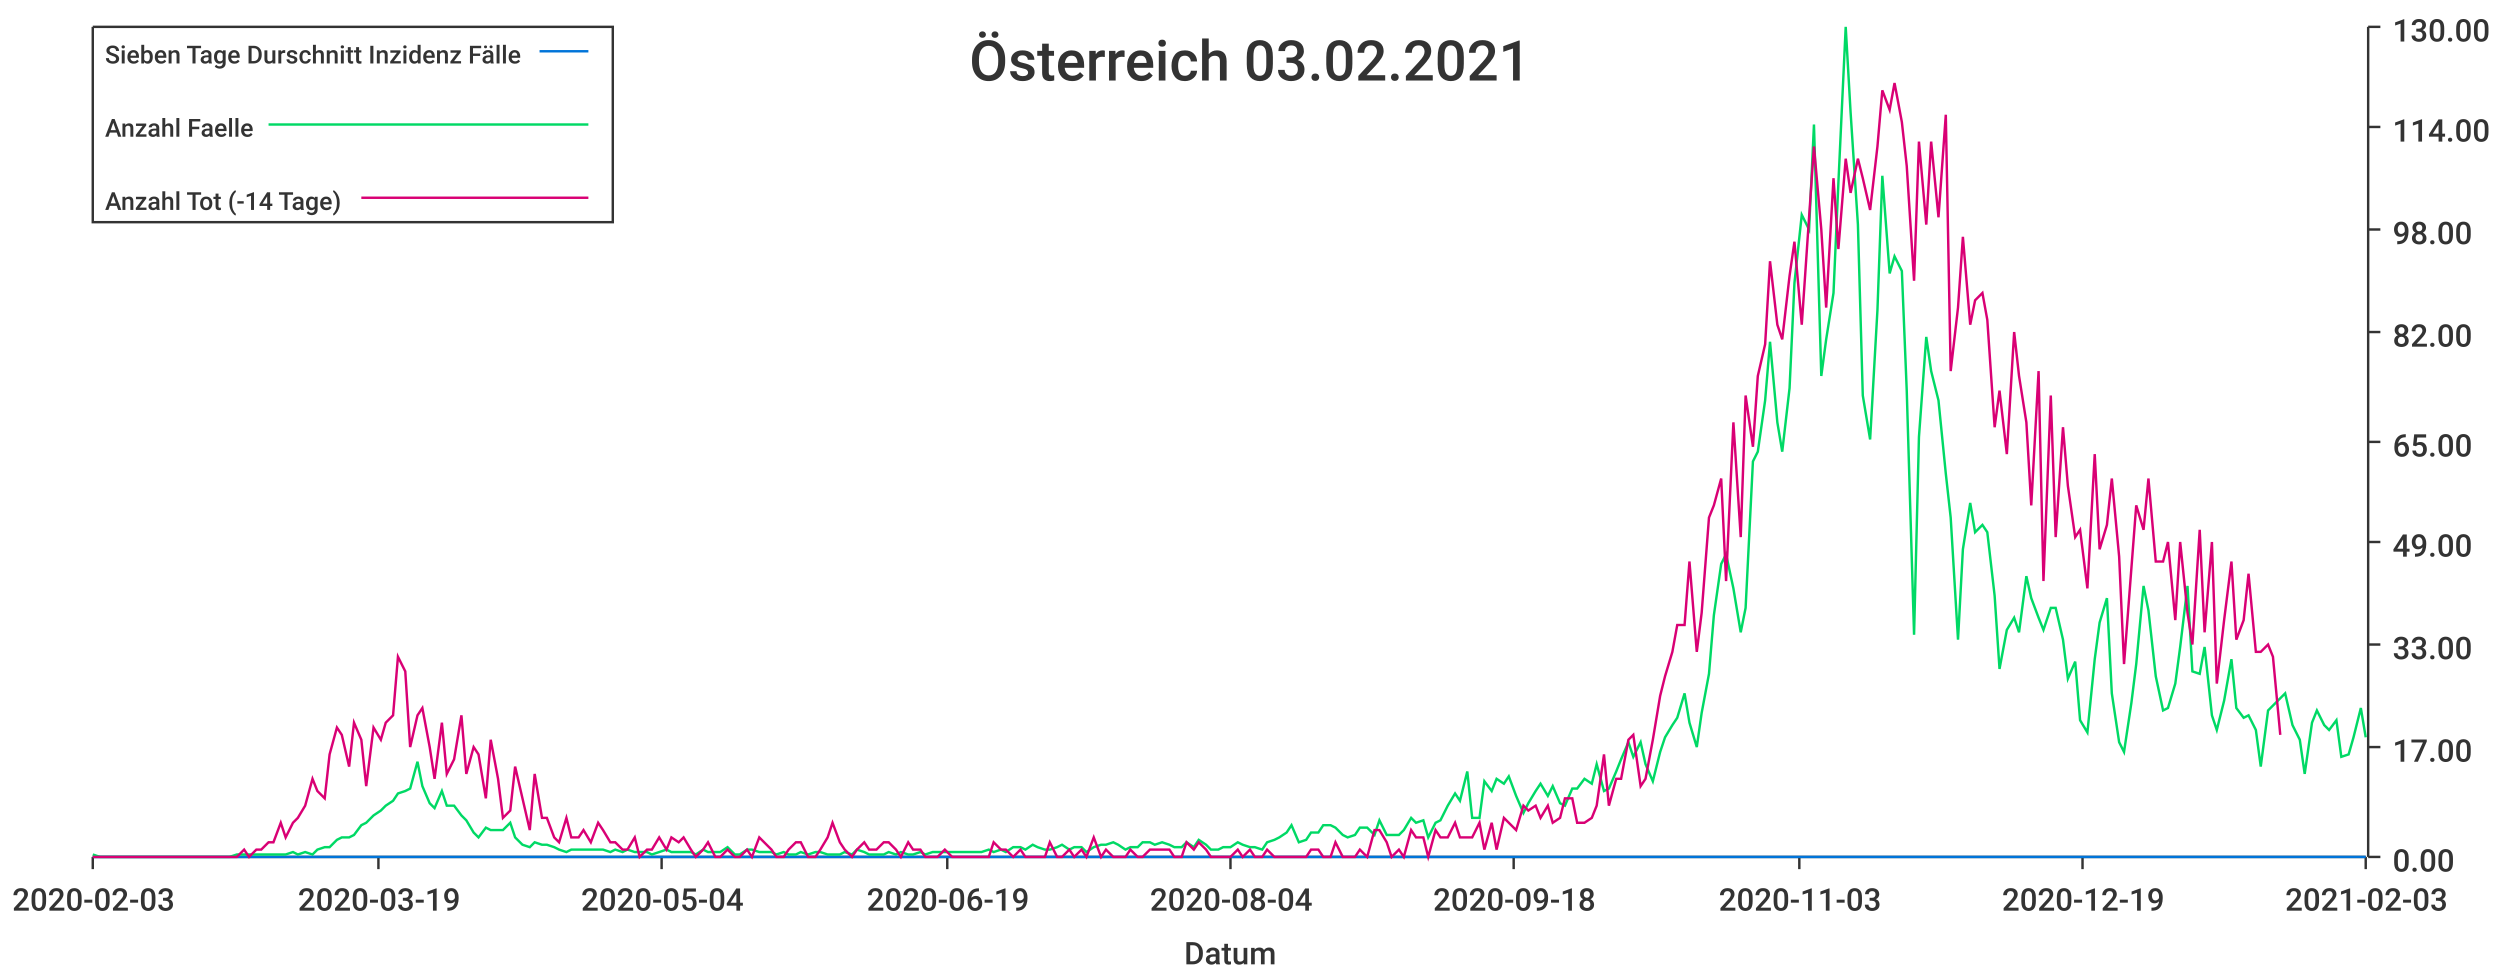
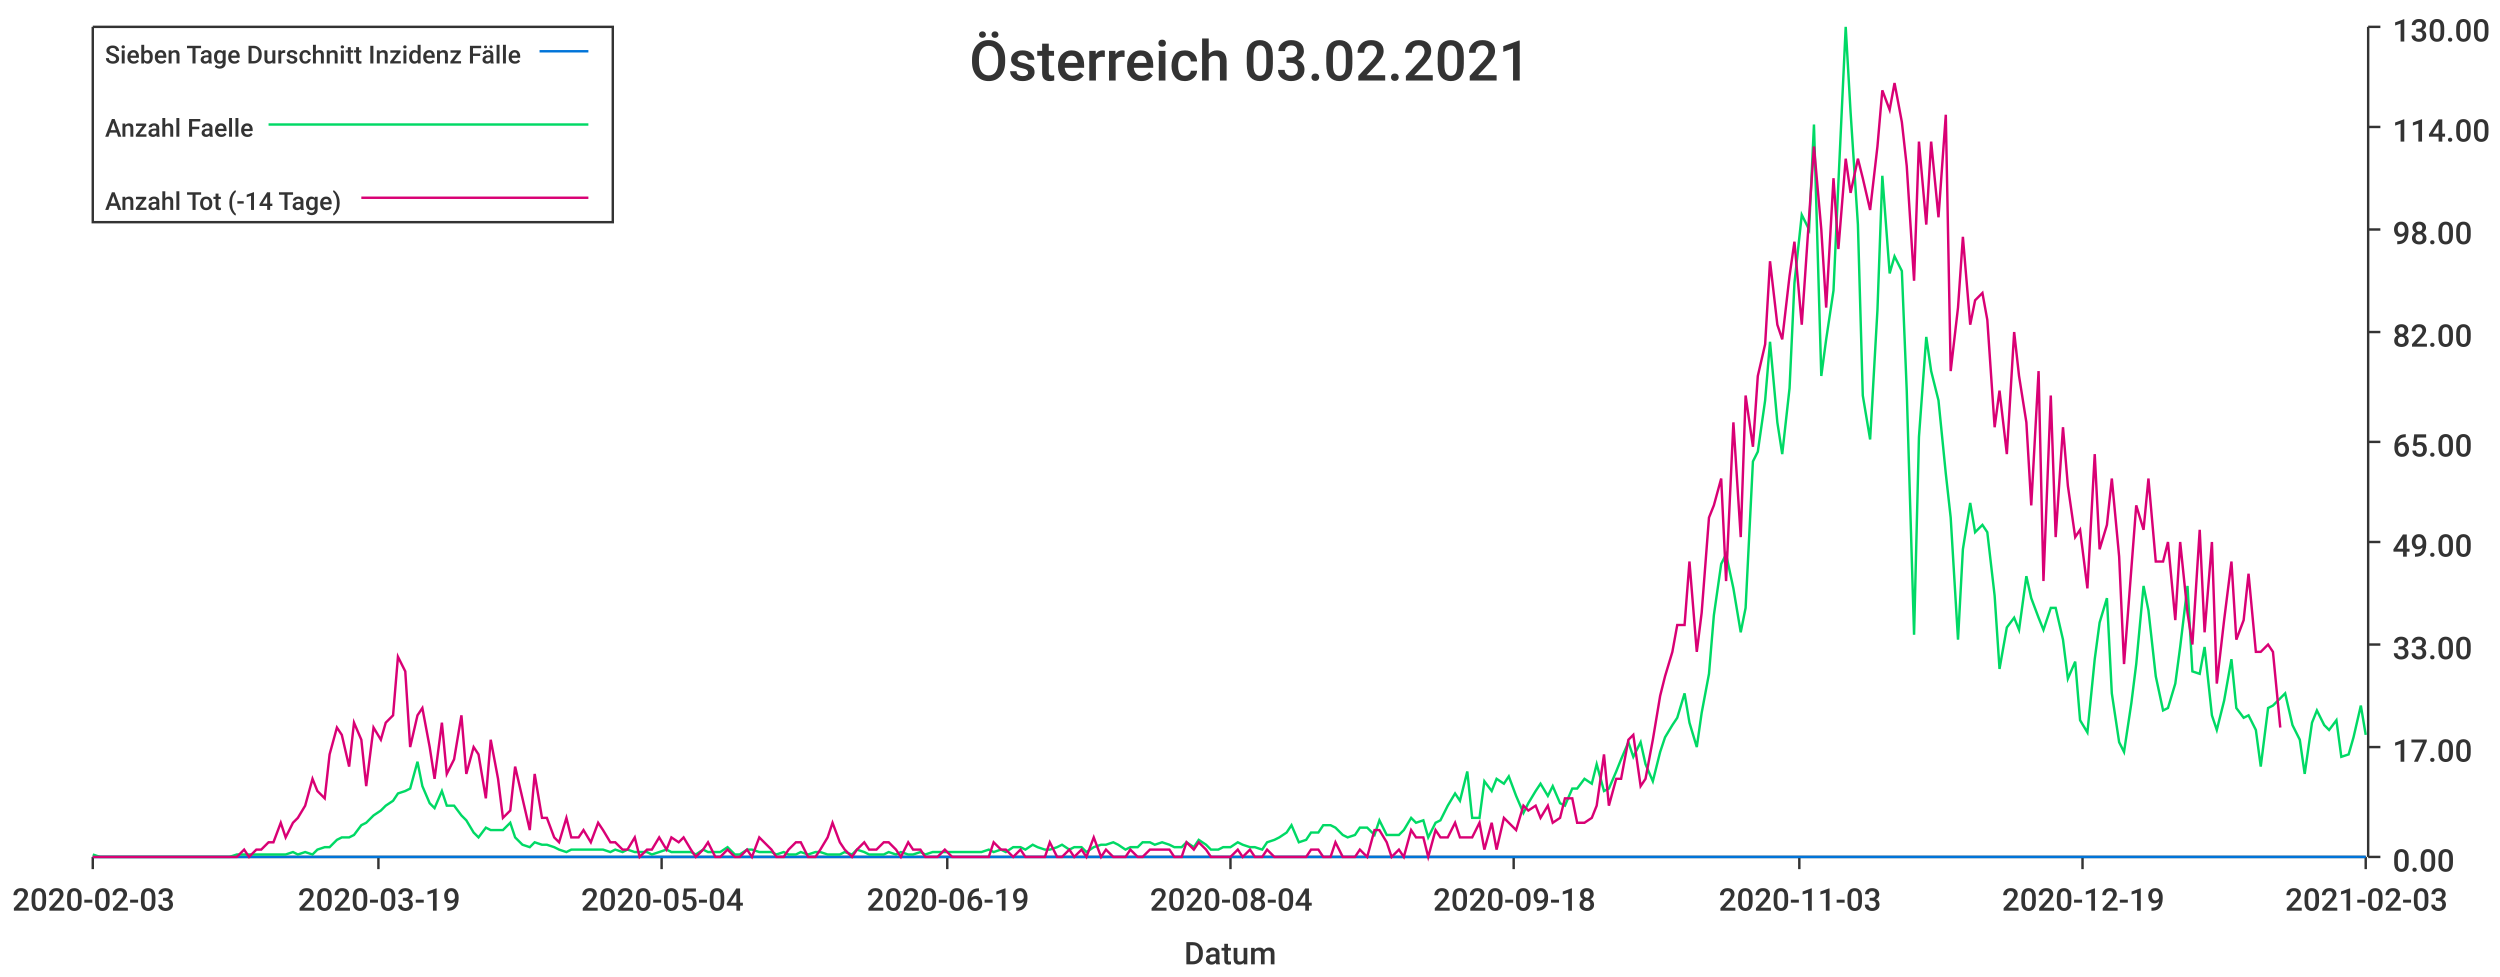
<svg xmlns="http://www.w3.org/2000/svg" width="1024" height="400">\n<path d="M 0 0 L 1024 0 L 1024 400 L 0 400 L 0 0" style="stroke-width:0;stroke:rgba(255,255,255,1.0);fill:rgba(255,255,255,1.0)" />
  <path d="M 38 11 L 969 11 L 969 351 L 38 351 L 38 11" style="stroke-width:0;stroke:rgba(255,255,255,1.0);fill:rgba(255,255,255,1.0)" />
  <path d="M 38 351 L 969 351" style="stroke-width:1;stroke:rgba(51,51,51,1.0);fill:none" />
  <path d="M 38 351 L 38 356" style="stroke-width:1;stroke:rgba(51,51,51,1.0);fill:none" />
  <text x="5" y="373" style="stroke-width:0;stroke:none;fill:rgba(51,51,51,1.0);font-size:12.8px;font-family:'Roboto Medium',sans-serif">2020-02-03</text>
  <path d="M 155 351 L 155 356" style="stroke-width:1;stroke:rgba(51,51,51,1.0);fill:none" />
  <text x="122" y="373" style="stroke-width:0;stroke:none;fill:rgba(51,51,51,1.0);font-size:12.8px;font-family:'Roboto Medium',sans-serif">2020-03-19</text>
  <path d="M 271 351 L 271 356" style="stroke-width:1;stroke:rgba(51,51,51,1.0);fill:none" />
  <text x="238" y="373" style="stroke-width:0;stroke:none;fill:rgba(51,51,51,1.0);font-size:12.8px;font-family:'Roboto Medium',sans-serif">2020-05-04</text>
  <path d="M 388 351 L 388 356" style="stroke-width:1;stroke:rgba(51,51,51,1.0);fill:none" />
  <text x="355" y="373" style="stroke-width:0;stroke:none;fill:rgba(51,51,51,1.0);font-size:12.8px;font-family:'Roboto Medium',sans-serif">2020-06-19</text>
  <path d="M 504 351 L 504 356" style="stroke-width:1;stroke:rgba(51,51,51,1.0);fill:none" />
  <text x="471" y="373" style="stroke-width:0;stroke:none;fill:rgba(51,51,51,1.0);font-size:12.8px;font-family:'Roboto Medium',sans-serif">2020-08-04</text>
  <path d="M 620 351 L 620 356" style="stroke-width:1;stroke:rgba(51,51,51,1.0);fill:none" />
  <text x="587" y="373" style="stroke-width:0;stroke:none;fill:rgba(51,51,51,1.0);font-size:12.8px;font-family:'Roboto Medium',sans-serif">2020-09-18</text>
  <path d="M 737 351 L 737 356" style="stroke-width:1;stroke:rgba(51,51,51,1.0);fill:none" />
  <text x="704" y="373" style="stroke-width:0;stroke:none;fill:rgba(51,51,51,1.0);font-size:12.8px;font-family:'Roboto Medium',sans-serif">2020-11-03</text>
  <path d="M 853 351 L 853 356" style="stroke-width:1;stroke:rgba(51,51,51,1.0);fill:none" />
  <text x="820" y="373" style="stroke-width:0;stroke:none;fill:rgba(51,51,51,1.0);font-size:12.8px;font-family:'Roboto Medium',sans-serif">2020-12-19</text>
  <path d="M 969 351 L 969 356" style="stroke-width:1;stroke:rgba(51,51,51,1.0);fill:none" />
  <text x="936" y="373" style="stroke-width:0;stroke:none;fill:rgba(51,51,51,1.0);font-size:12.8px;font-family:'Roboto Medium',sans-serif">2021-02-03</text>
  <text x="485" y="395" style="stroke-width:0;stroke:none;fill:rgba(51,51,51,1.0);font-size:12.8px;font-family:'Roboto Medium',sans-serif">Datum</text>
  <path d="M 970 351 L 970 11" style="stroke-width:1;stroke:rgba(51,51,51,1.0);fill:none" />
  <path d="M 970 351 L 975 351" style="stroke-width:1;stroke:rgba(51,51,51,1.0);fill:none" />
  <text x="980" y="357" style="stroke-width:0;stroke:none;fill:rgba(51,51,51,1.0);font-size:12.8px;font-family:'Roboto Medium',sans-serif">0.00</text>
  <path d="M 970 306 L 975 306" style="stroke-width:1;stroke:rgba(51,51,51,1.0);fill:none" />
  <text x="980" y="312" style="stroke-width:0;stroke:none;fill:rgba(51,51,51,1.0);font-size:12.8px;font-family:'Roboto Medium',sans-serif">17.00</text>
  <path d="M 970 264 L 975 264" style="stroke-width:1;stroke:rgba(51,51,51,1.0);fill:none" />
  <text x="980" y="270" style="stroke-width:0;stroke:none;fill:rgba(51,51,51,1.0);font-size:12.8px;font-family:'Roboto Medium',sans-serif">33.00</text>
  <path d="M 970 222 L 975 222" style="stroke-width:1;stroke:rgba(51,51,51,1.0);fill:none" />
  <text x="980" y="228" style="stroke-width:0;stroke:none;fill:rgba(51,51,51,1.0);font-size:12.8px;font-family:'Roboto Medium',sans-serif">49.00</text>
  <path d="M 970 181 L 975 181" style="stroke-width:1;stroke:rgba(51,51,51,1.0);fill:none" />
  <text x="980" y="187" style="stroke-width:0;stroke:none;fill:rgba(51,51,51,1.0);font-size:12.8px;font-family:'Roboto Medium',sans-serif">65.00</text>
  <path d="M 970 136 L 975 136" style="stroke-width:1;stroke:rgba(51,51,51,1.0);fill:none" />
  <text x="980" y="142" style="stroke-width:0;stroke:none;fill:rgba(51,51,51,1.0);font-size:12.8px;font-family:'Roboto Medium',sans-serif">82.00</text>
  <path d="M 970 94 L 975 94" style="stroke-width:1;stroke:rgba(51,51,51,1.0);fill:none" />
  <text x="980" y="100" style="stroke-width:0;stroke:none;fill:rgba(51,51,51,1.0);font-size:12.8px;font-family:'Roboto Medium',sans-serif">98.00</text>
  <path d="M 970 52 L 975 52" style="stroke-width:1;stroke:rgba(51,51,51,1.0);fill:none" />
  <text x="980" y="58" style="stroke-width:0;stroke:none;fill:rgba(51,51,51,1.0);font-size:12.8px;font-family:'Roboto Medium',sans-serif">114.00</text>
  <path d="M 970 11 L 975 11" style="stroke-width:1;stroke:rgba(51,51,51,1.0);fill:none" />
  <text x="980" y="17" style="stroke-width:0;stroke:none;fill:rgba(51,51,51,1.0);font-size:12.8px;font-family:'Roboto Medium',sans-serif">130.00</text>
  <path d="M 38 351 L 41 351 L 44 351 L 46 351 L 49 351 L 51 351 L 54 351 L 56 351 L 59 351 L 61 351 L 64 351 L 66 351 L 69 351 L 72 351 L 74 351 L 77 351 L 79 351 L 82 351 L 84 351 L 87 351 L 89 351 L 92 351 L 94 351 L 97 351 L 100 351 L 102 351 L 105 351 L 107 351 L 110 351 L 112 351 L 115 351 L 117 351 L 120 351 L 122 351 L 125 351 L 128 351 L 130 351 L 133 351 L 135 351 L 138 351 L 140 351 L 143 351 L 145 351 L 148 351 L 150 351 L 153 351 L 156 351 L 158 351 L 161 351 L 163 351 L 166 351 L 168 351 L 171 351 L 173 351 L 176 351 L 178 351 L 181 351 L 183 351 L 186 351 L 189 351 L 191 351 L 194 351 L 196 351 L 199 351 L 201 351 L 204 351 L 206 351 L 209 351 L 211 351 L 214 351 L 217 351 L 219 351 L 222 351 L 224 351 L 227 351 L 229 351 L 232 351 L 234 351 L 237 351 L 239 351 L 242 351 L 245 351 L 247 351 L 250 351 L 252 351 L 255 351 L 257 351 L 260 351 L 262 351 L 265 351 L 267 351 L 270 351 L 273 351 L 275 351 L 278 351 L 280 351 L 283 351 L 285 351 L 288 351 L 290 351 L 293 351 L 295 351 L 298 351 L 301 351 L 303 351 L 306 351 L 308 351 L 311 351 L 313 351 L 316 351 L 318 351 L 321 351 L 323 351 L 326 351 L 328 351 L 331 351 L 334 351 L 336 351 L 339 351 L 341 351 L 344 351 L 346 351 L 349 351 L 351 351 L 354 351 L 356 351 L 359 351 L 362 351 L 364 351 L 367 351 L 369 351 L 372 351 L 374 351 L 377 351 L 379 351 L 382 351 L 384 351 L 387 351 L 390 351 L 392 351 L 395 351 L 397 351 L 400 351 L 402 351 L 405 351 L 407 351 L 410 351 L 412 351 L 415 351 L 418 351 L 420 351 L 423 351 L 425 351 L 428 351 L 430 351 L 433 351 L 435 351 L 438 351 L 440 351 L 443 351 L 445 351 L 448 351 L 451 351 L 453 351 L 456 351 L 458 351 L 461 351 L 463 351 L 466 351 L 468 351 L 471 351 L 473 351 L 476 351 L 479 351 L 481 351 L 484 351 L 486 351 L 489 351 L 491 351 L 494 351 L 496 351 L 499 351 L 501 351 L 504 351 L 507 351 L 509 351 L 512 351 L 514 351 L 517 351 L 519 351 L 522 351 L 524 351 L 527 351 L 529 351 L 532 351 L 535 351 L 537 351 L 540 351 L 542 351 L 545 351 L 547 351 L 550 351 L 552 351 L 555 351 L 557 351 L 560 351 L 563 351 L 565 351 L 568 351 L 570 351 L 573 351 L 575 351 L 578 351 L 580 351 L 583 351 L 585 351 L 588 351 L 590 351 L 593 351 L 596 351 L 598 351 L 601 351 L 603 351 L 606 351 L 608 351 L 611 351 L 613 351 L 616 351 L 618 351 L 621 351 L 624 351 L 626 351 L 629 351 L 631 351 L 634 351 L 636 351 L 639 351 L 641 351 L 644 351 L 646 351 L 649 351 L 652 351 L 654 351 L 657 351 L 659 351 L 662 351 L 664 351 L 667 351 L 669 351 L 672 351 L 674 351 L 677 351 L 680 351 L 682 351 L 685 351 L 687 351 L 690 351 L 692 351 L 695 351 L 697 351 L 700 351 L 702 351 L 705 351 L 707 351 L 710 351 L 713 351 L 715 351 L 718 351 L 720 351 L 723 351 L 725 351 L 728 351 L 730 351 L 733 351 L 735 351 L 738 351 L 741 351 L 743 351 L 746 351 L 748 351 L 751 351 L 753 351 L 756 351 L 758 351 L 761 351 L 763 351 L 766 351 L 769 351 L 771 351 L 774 351 L 776 351 L 779 351 L 781 351 L 784 351 L 786 351 L 789 351 L 791 351 L 794 351 L 797 351 L 799 351 L 802 351 L 804 351 L 807 351 L 809 351 L 812 351 L 814 351 L 817 351 L 819 351 L 822 351 L 825 351 L 827 351 L 830 351 L 832 351 L 835 351 L 837 351 L 840 351 L 842 351 L 845 351 L 847 351 L 850 351 L 852 351 L 855 351 L 858 351 L 860 351 L 863 351 L 865 351 L 868 351 L 870 351 L 873 351 L 875 351 L 878 351 L 880 351 L 883 351 L 886 351 L 888 351 L 891 351 L 893 351 L 896 351 L 898 351 L 901 351 L 903 351 L 906 351 L 908 351 L 911 351 L 914 351 L 916 351 L 919 351 L 921 351 L 924 351 L 926 351 L 929 351 L 931 351 L 934 351 L 936 351 L 939 351 L 942 351 L 944 351 L 947 351 L 949 351 L 952 351 L 954 351 L 957 351 L 959 351 L 962 351 L 964 351 L 967 351 L 969 351" style="stroke-width:1;stroke:rgba(0,116,217,1.0);fill:none" />
-   <path d="M 38 350 L 41 351 L 44 351 L 46 351 L 49 351 L 51 351 L 54 351 L 56 351 L 59 351 L 61 351 L 64 351 L 66 351 L 69 351 L 72 351 L 74 351 L 77 351 L 79 351 L 82 351 L 84 351 L 87 351 L 89 351 L 92 351 L 94 351 L 97 350 L 100 350 L 102 350 L 105 350 L 107 350 L 110 350 L 112 350 L 115 350 L 117 350 L 120 349 L 122 350 L 125 349 L 128 350 L 130 348 L 133 347 L 135 347 L 138 344 L 140 343 L 143 343 L 145 342 L 148 338 L 150 337 L 153 334 L 156 332 L 158 330 L 161 328 L 163 325 L 166 324 L 168 323 L 171 312 L 173 322 L 176 329 L 178 331 L 181 324 L 183 330 L 186 330 L 189 334 L 191 336 L 194 341 L 196 343 L 199 339 L 201 340 L 204 340 L 206 340 L 209 337 L 211 343 L 214 346 L 217 347 L 219 345 L 222 346 L 224 346 L 227 347 L 229 348 L 232 349 L 234 348 L 237 348 L 239 348 L 242 348 L 245 348 L 247 348 L 250 349 L 252 348 L 255 349 L 257 348 L 260 349 L 262 349 L 265 349 L 267 350 L 270 349 L 273 348 L 275 349 L 278 349 L 280 349 L 283 349 L 285 350 L 288 348 L 290 349 L 293 349 L 295 349 L 298 347 L 301 350 L 303 350 L 306 348 L 308 348 L 311 349 L 313 349 L 316 349 L 318 350 L 321 349 L 323 350 L 326 350 L 328 349 L 331 350 L 334 349 L 336 349 L 339 350 L 341 350 L 344 350 L 346 349 L 349 350 L 351 348 L 354 349 L 356 350 L 359 350 L 362 350 L 364 349 L 367 350 L 369 349 L 372 350 L 374 350 L 377 349 L 379 350 L 382 349 L 384 349 L 387 349 L 390 349 L 392 349 L 395 349 L 397 349 L 400 349 L 402 349 L 405 348 L 407 349 L 410 348 L 412 349 L 415 347 L 418 347 L 420 348 L 423 346 L 425 347 L 428 348 L 430 348 L 433 347 L 435 346 L 438 348 L 440 347 L 443 347 L 445 349 L 448 347 L 451 346 L 453 346 L 456 345 L 458 346 L 461 348 L 463 347 L 466 347 L 468 345 L 471 345 L 473 346 L 476 345 L 479 346 L 481 347 L 484 347 L 486 345 L 489 347 L 491 344 L 494 346 L 496 348 L 499 348 L 501 347 L 504 347 L 507 345 L 509 346 L 512 347 L 514 347 L 517 348 L 519 345 L 522 344 L 524 343 L 527 341 L 529 338 L 532 345 L 535 344 L 537 341 L 540 341 L 542 338 L 545 338 L 547 339 L 550 342 L 552 343 L 555 342 L 557 339 L 560 339 L 563 342 L 565 336 L 568 342 L 570 342 L 573 342 L 575 340 L 578 335 L 580 337 L 583 336 L 585 343 L 588 337 L 590 336 L 593 330 L 596 325 L 598 328 L 601 316 L 603 335 L 606 335 L 608 320 L 611 324 L 613 319 L 616 321 L 618 318 L 621 326 L 624 333 L 626 329 L 629 324 L 631 321 L 634 326 L 636 322 L 639 329 L 641 330 L 644 323 L 646 323 L 649 319 L 652 321 L 654 313 L 657 324 L 659 323 L 662 316 L 664 311 L 667 304 L 669 310 L 672 304 L 674 313 L 677 320 L 680 308 L 682 302 L 685 297 L 687 294 L 690 284 L 692 296 L 695 306 L 697 292 L 700 276 L 702 252 L 705 231 L 707 227 L 710 241 L 713 259 L 715 249 L 718 189 L 720 185 L 723 164 L 725 140 L 728 173 L 730 185 L 733 159 L 735 116 L 738 88 L 741 94 L 743 51 L 746 154 L 748 139 L 751 120 L 753 75 L 756 11 L 758 46 L 761 92 L 763 162 L 766 180 L 769 127 L 771 72 L 774 112 L 776 105 L 779 111 L 781 160 L 784 260 L 786 179 L 789 138 L 791 152 L 794 164 L 797 194 L 799 212 L 802 262 L 804 225 L 807 206 L 809 218 L 812 215 L 814 218 L 817 244 L 819 274 L 822 258 L 825 253 L 827 259 L 830 236 L 832 245 L 835 253 L 837 258 L 840 249 L 842 249 L 845 262 L 847 278 L 850 271 L 852 295 L 855 300 L 858 270 L 860 255 L 863 245 L 865 284 L 868 304 L 870 308 L 873 288 L 875 272 L 878 240 L 880 250 L 883 277 L 886 291 L 888 290 L 891 280 L 893 265 L 896 240 L 898 275 L 901 276 L 903 265 L 906 293 L 908 299 L 911 287 L 914 270 L 916 290 L 919 294 L 921 293 L 924 299 L 926 314 L 929 291 L 931 289 L 934 286 L 936 284 L 939 297 L 942 303 L 944 317 L 947 296 L 949 291 L 952 297 L 954 299 L 957 295 L 959 310 L 962 309 L 964 302 L 967 290 L 969 302" style="stroke-width:1;stroke:rgba(0,217,101,1.0);fill:none" />
-   <path d="M 38 351 L 41 351 L 44 351 L 46 351 L 49 351 L 51 351 L 54 351 L 56 351 L 59 351 L 61 351 L 64 351 L 66 351 L 69 351 L 72 351 L 74 351 L 77 351 L 79 351 L 82 351 L 84 351 L 87 351 L 89 351 L 92 351 L 94 351 L 97 351 L 100 348 L 102 351 L 105 348 L 107 348 L 110 345 L 112 345 L 115 337 L 117 343 L 120 337 L 122 335 L 125 330 L 128 319 L 130 324 L 133 327 L 135 309 L 138 298 L 140 301 L 143 314 L 145 296 L 148 303 L 150 322 L 153 298 L 156 303 L 158 296 L 161 293 L 163 269 L 166 275 L 168 306 L 171 293 L 173 290 L 176 306 L 178 319 L 181 296 L 183 317 L 186 311 L 189 293 L 191 317 L 194 306 L 196 309 L 199 327 L 201 303 L 204 319 L 206 335 L 209 332 L 211 314 L 214 327 L 217 340 L 219 317 L 222 335 L 224 335 L 227 343 L 229 345 L 232 335 L 234 343 L 237 343 L 239 340 L 242 345 L 245 337 L 247 340 L 250 345 L 252 345 L 255 348 L 257 348 L 260 343 L 262 351 L 265 348 L 267 348 L 270 343 L 273 348 L 275 343 L 278 345 L 280 343 L 283 348 L 285 351 L 288 348 L 290 345 L 293 351 L 295 351 L 298 348 L 301 351 L 303 351 L 306 348 L 308 351 L 311 343 L 313 345 L 316 348 L 318 351 L 321 351 L 323 348 L 326 345 L 328 345 L 331 351 L 334 351 L 336 348 L 339 343 L 341 337 L 344 345 L 346 348 L 349 351 L 351 348 L 354 345 L 356 348 L 359 348 L 362 345 L 364 345 L 367 348 L 369 351 L 372 345 L 374 348 L 377 348 L 379 351 L 382 351 L 384 351 L 387 348 L 390 351 L 392 351 L 395 351 L 397 351 L 400 351 L 402 351 L 405 351 L 407 345 L 410 348 L 412 348 L 415 351 L 418 348 L 420 351 L 423 351 L 425 351 L 428 351 L 430 345 L 433 351 L 435 351 L 438 348 L 440 351 L 443 348 L 445 351 L 448 343 L 451 351 L 453 348 L 456 351 L 458 351 L 461 351 L 463 348 L 466 351 L 468 351 L 471 348 L 473 348 L 476 348 L 479 348 L 481 351 L 484 351 L 486 345 L 489 348 L 491 345 L 494 348 L 496 351 L 499 351 L 501 351 L 504 351 L 507 348 L 509 351 L 512 348 L 514 351 L 517 351 L 519 348 L 522 351 L 524 351 L 527 351 L 529 351 L 532 351 L 535 351 L 537 348 L 540 348 L 542 351 L 545 351 L 547 345 L 550 351 L 552 351 L 555 351 L 557 348 L 560 351 L 563 340 L 565 340 L 568 345 L 570 351 L 573 348 L 575 351 L 578 340 L 580 343 L 583 343 L 585 351 L 588 340 L 590 343 L 593 343 L 596 337 L 598 343 L 601 343 L 603 343 L 606 337 L 608 348 L 611 337 L 613 348 L 616 335 L 618 337 L 621 340 L 624 330 L 626 332 L 629 330 L 631 335 L 634 330 L 636 337 L 639 335 L 641 327 L 644 327 L 646 337 L 649 337 L 652 335 L 654 330 L 657 309 L 659 330 L 662 319 L 664 319 L 667 303 L 669 301 L 672 322 L 674 319 L 677 303 L 680 285 L 682 277 L 685 267 L 687 256 L 690 256 L 692 230 L 695 267 L 697 251 L 700 212 L 702 207 L 705 196 L 707 238 L 710 173 L 713 220 L 715 162 L 718 183 L 720 154 L 723 141 L 725 107 L 728 133 L 730 139 L 733 113 L 735 99 L 738 133 L 741 89 L 743 60 L 746 94 L 748 126 L 751 73 L 753 102 L 756 65 L 758 79 L 761 65 L 763 73 L 766 86 L 769 60 L 771 37 L 774 45 L 776 34 L 779 50 L 781 68 L 784 115 L 786 58 L 789 92 L 791 58 L 794 89 L 797 47 L 799 152 L 802 126 L 804 97 L 807 133 L 809 123 L 812 120 L 814 131 L 817 175 L 819 160 L 822 186 L 825 136 L 827 154 L 830 173 L 832 207 L 835 152 L 837 238 L 840 162 L 842 220 L 845 175 L 847 199 L 850 220 L 852 217 L 855 241 L 858 186 L 860 225 L 863 215 L 865 196 L 868 228 L 870 272 L 873 233 L 875 207 L 878 217 L 880 196 L 883 230 L 886 230 L 888 222 L 891 254 L 893 222 L 896 251 L 898 264 L 901 217 L 903 259 L 906 222 L 908 280 L 911 254 L 914 230 L 916 262 L 919 254 L 921 235 L 924 267 L 926 267 L 929 264 L 931 269 L 934 301" style="stroke-width:1;stroke:rgba(217,0,116,1.0);fill:none" />
+   <path d="M 38 350 L 41 351 L 44 351 L 46 351 L 49 351 L 51 351 L 54 351 L 56 351 L 59 351 L 61 351 L 64 351 L 66 351 L 69 351 L 72 351 L 74 351 L 77 351 L 79 351 L 82 351 L 84 351 L 87 351 L 89 351 L 92 351 L 94 351 L 97 350 L 100 350 L 102 350 L 105 350 L 107 350 L 110 350 L 112 350 L 115 350 L 117 350 L 120 349 L 122 350 L 125 349 L 128 350 L 130 348 L 133 347 L 135 347 L 138 344 L 140 343 L 143 343 L 145 342 L 148 338 L 150 337 L 153 334 L 156 332 L 158 330 L 161 328 L 163 325 L 166 324 L 168 323 L 171 312 L 173 322 L 176 329 L 178 331 L 181 324 L 183 330 L 186 330 L 189 334 L 191 336 L 194 341 L 196 343 L 199 339 L 201 340 L 204 340 L 206 340 L 209 337 L 211 343 L 214 346 L 217 347 L 219 345 L 222 346 L 224 346 L 227 347 L 229 348 L 232 349 L 234 348 L 237 348 L 239 348 L 242 348 L 245 348 L 247 348 L 250 349 L 252 348 L 255 349 L 257 348 L 260 349 L 262 349 L 265 349 L 267 350 L 270 349 L 273 348 L 275 349 L 278 349 L 280 349 L 283 349 L 285 350 L 288 348 L 290 349 L 293 349 L 295 349 L 298 347 L 301 350 L 303 350 L 306 348 L 308 348 L 311 349 L 313 349 L 316 349 L 318 350 L 321 349 L 323 350 L 326 350 L 328 349 L 331 350 L 334 349 L 336 349 L 339 350 L 341 350 L 344 350 L 346 349 L 349 350 L 351 348 L 354 349 L 356 350 L 359 350 L 362 350 L 364 349 L 367 350 L 369 349 L 372 350 L 374 350 L 377 349 L 379 350 L 382 349 L 384 349 L 387 349 L 390 349 L 392 349 L 395 349 L 397 349 L 400 349 L 402 349 L 405 348 L 407 349 L 410 348 L 412 349 L 415 347 L 418 347 L 420 348 L 423 346 L 425 347 L 428 348 L 430 348 L 433 347 L 435 346 L 438 348 L 440 347 L 443 347 L 445 349 L 448 347 L 451 346 L 453 346 L 456 345 L 458 346 L 461 348 L 463 347 L 466 347 L 468 345 L 471 345 L 473 346 L 476 345 L 479 346 L 481 347 L 484 347 L 486 345 L 489 347 L 491 344 L 494 346 L 496 348 L 499 348 L 501 347 L 504 347 L 507 345 L 509 346 L 512 347 L 514 347 L 517 348 L 519 345 L 522 344 L 524 343 L 527 341 L 529 338 L 532 345 L 535 344 L 537 341 L 540 341 L 542 338 L 545 338 L 547 339 L 550 342 L 552 343 L 555 342 L 557 339 L 560 339 L 563 342 L 565 336 L 568 342 L 570 342 L 573 342 L 575 340 L 578 335 L 580 337 L 583 336 L 585 343 L 588 337 L 590 336 L 593 330 L 596 325 L 598 328 L 601 316 L 603 335 L 606 335 L 608 320 L 611 324 L 613 319 L 616 321 L 618 318 L 621 326 L 624 333 L 626 329 L 629 324 L 631 321 L 634 326 L 636 322 L 639 329 L 641 330 L 644 323 L 646 323 L 649 319 L 652 321 L 654 313 L 657 324 L 659 323 L 662 316 L 664 311 L 667 304 L 669 310 L 672 304 L 674 313 L 677 320 L 680 308 L 682 302 L 685 297 L 687 294 L 690 284 L 692 296 L 695 306 L 697 292 L 700 276 L 702 252 L 705 231 L 707 227 L 710 241 L 713 259 L 715 249 L 718 189 L 720 185 L 723 164 L 725 140 L 728 173 L 730 186 L 733 159 L 735 116 L 738 88 L 741 94 L 743 51 L 746 154 L 748 139 L 751 119 L 753 75 L 756 11 L 758 46 L 761 92 L 763 162 L 766 180 L 769 127 L 771 72 L 774 112 L 776 105 L 779 111 L 781 160 L 784 260 L 786 179 L 789 138 L 791 152 L 794 164 L 797 194 L 799 212 L 802 262 L 804 225 L 807 206 L 809 218 L 812 215 L 814 218 L 817 244 L 819 274 L 822 257 L 825 253 L 827 258 L 830 236 L 832 245 L 835 253 L 837 258 L 840 249 L 842 249 L 845 262 L 847 278 L 850 271 L 852 295 L 855 300 L 858 270 L 860 255 L 863 245 L 865 284 L 868 304 L 870 308 L 873 288 L 875 272 L 878 240 L 880 250 L 883 277 L 886 291 L 888 290 L 891 280 L 893 265 L 896 240 L 898 275 L 901 276 L 903 265 L 906 293 L 908 299 L 911 287 L 914 270 L 916 290 L 919 294 L 921 293 L 924 299 L 926 314 L 929 290 L 931 289 L 934 286 L 936 284 L 939 297 L 942 303 L 944 317 L 947 296 L 949 291 L 952 297 L 954 299 L 957 295 L 959 310 L 962 309 L 964 302 L 967 289 L 969 301" style="stroke-width:1;stroke:rgba(0,217,101,1.0);fill:none" />
+   <path d="M 38 351 L 41 351 L 44 351 L 46 351 L 49 351 L 51 351 L 54 351 L 56 351 L 59 351 L 61 351 L 64 351 L 66 351 L 69 351 L 72 351 L 74 351 L 77 351 L 79 351 L 82 351 L 84 351 L 87 351 L 89 351 L 92 351 L 94 351 L 97 351 L 100 348 L 102 351 L 105 348 L 107 348 L 110 345 L 112 345 L 115 337 L 117 343 L 120 337 L 122 335 L 125 330 L 128 319 L 130 324 L 133 327 L 135 309 L 138 298 L 140 301 L 143 314 L 145 296 L 148 303 L 150 322 L 153 298 L 156 303 L 158 296 L 161 293 L 163 269 L 166 275 L 168 306 L 171 293 L 173 290 L 176 306 L 178 319 L 181 296 L 183 317 L 186 311 L 189 293 L 191 317 L 194 306 L 196 309 L 199 327 L 201 303 L 204 319 L 206 335 L 209 332 L 211 314 L 214 327 L 217 340 L 219 317 L 222 335 L 224 335 L 227 343 L 229 345 L 232 335 L 234 343 L 237 343 L 239 340 L 242 345 L 245 337 L 247 340 L 250 345 L 252 345 L 255 348 L 257 348 L 260 343 L 262 351 L 265 348 L 267 348 L 270 343 L 273 348 L 275 343 L 278 345 L 280 343 L 283 348 L 285 351 L 288 348 L 290 345 L 293 351 L 295 351 L 298 348 L 301 351 L 303 351 L 306 348 L 308 351 L 311 343 L 313 345 L 316 348 L 318 351 L 321 351 L 323 348 L 326 345 L 328 345 L 331 351 L 334 351 L 336 348 L 339 343 L 341 337 L 344 345 L 346 348 L 349 351 L 351 348 L 354 345 L 356 348 L 359 348 L 362 345 L 364 345 L 367 348 L 369 351 L 372 345 L 374 348 L 377 348 L 379 351 L 382 351 L 384 351 L 387 348 L 390 351 L 392 351 L 395 351 L 397 351 L 400 351 L 402 351 L 405 351 L 407 345 L 410 348 L 412 348 L 415 351 L 418 348 L 420 351 L 423 351 L 425 351 L 428 351 L 430 345 L 433 351 L 435 351 L 438 348 L 440 351 L 443 348 L 445 351 L 448 343 L 451 351 L 453 348 L 456 351 L 458 351 L 461 351 L 463 348 L 466 351 L 468 351 L 471 348 L 473 348 L 476 348 L 479 348 L 481 351 L 484 351 L 486 345 L 489 348 L 491 345 L 494 348 L 496 351 L 499 351 L 501 351 L 504 351 L 507 348 L 509 351 L 512 348 L 514 351 L 517 351 L 519 348 L 522 351 L 524 351 L 527 351 L 529 351 L 532 351 L 535 351 L 537 348 L 540 348 L 542 351 L 545 351 L 547 345 L 550 351 L 552 351 L 555 351 L 557 348 L 560 351 L 563 340 L 565 340 L 568 345 L 570 351 L 573 348 L 575 351 L 578 340 L 580 343 L 583 343 L 585 351 L 588 340 L 590 343 L 593 343 L 596 337 L 598 343 L 601 343 L 603 343 L 606 337 L 608 348 L 611 337 L 613 348 L 616 335 L 618 337 L 621 340 L 624 330 L 626 332 L 629 330 L 631 335 L 634 330 L 636 337 L 639 335 L 641 327 L 644 327 L 646 337 L 649 337 L 652 335 L 654 330 L 657 309 L 659 330 L 662 319 L 664 319 L 667 303 L 669 301 L 672 322 L 674 319 L 677 303 L 680 285 L 682 277 L 685 267 L 687 256 L 690 256 L 692 230 L 695 267 L 697 251 L 700 212 L 702 207 L 705 196 L 707 238 L 710 173 L 713 220 L 715 162 L 718 183 L 720 154 L 723 141 L 725 107 L 728 133 L 730 139 L 733 113 L 735 99 L 738 133 L 741 89 L 743 60 L 746 94 L 748 126 L 751 73 L 753 102 L 756 65 L 758 79 L 761 65 L 763 73 L 766 86 L 769 60 L 771 37 L 774 45 L 776 34 L 779 50 L 781 68 L 784 115 L 786 58 L 789 92 L 791 58 L 794 89 L 797 47 L 799 152 L 802 126 L 804 97 L 807 133 L 809 123 L 812 120 L 814 131 L 817 175 L 819 160 L 822 186 L 825 136 L 827 154 L 830 173 L 832 207 L 835 152 L 837 238 L 840 162 L 842 220 L 845 175 L 847 199 L 850 220 L 852 217 L 855 241 L 858 186 L 860 225 L 863 215 L 865 196 L 868 228 L 870 272 L 873 233 L 875 207 L 878 217 L 880 196 L 883 230 L 886 230 L 888 222 L 891 254 L 893 222 L 896 251 L 898 264 L 901 217 L 903 259 L 906 222 L 908 280 L 911 254 L 914 230 L 916 262 L 919 254 L 921 235 L 924 267 L 926 267 L 929 264 L 931 267 L 934 298" style="stroke-width:1;stroke:rgba(217,0,116,1.0);fill:none" />
  <text x="397" y="33" style="stroke-width:0;stroke:none;fill:rgba(51,51,51,1.0);font-size:23.0px;font-family:'Roboto Medium',sans-serif">Österreich 03.02.2021</text>
  <path d="M 38 11 L 251 11 L 251 91 L 38 91 L 38 11" style="stroke-width:1;stroke:rgba(51,51,51,1.0);fill:rgba(255,255,255,1.0)" />
  <text x="43" y="26" style="stroke-width:0;stroke:none;fill:rgba(51,51,51,1.0);font-size:10.2px;font-family:'Roboto Medium',sans-serif">Sieben Tage Durschnitt Inzidenz Fälle</text>
  <path d="M 221 21 L 241 21" style="stroke-width:1;stroke:rgba(0,116,217,1.0);fill:none" />
  <text x="43" y="56" style="stroke-width:0;stroke:none;fill:rgba(51,51,51,1.0);font-size:10.2px;font-family:'Roboto Medium',sans-serif">Anzahl Faelle</text>
  <path d="M 110 51 L 241 51" style="stroke-width:1;stroke:rgba(0,217,101,1.0);fill:none" />
  <text x="43" y="86" style="stroke-width:0;stroke:none;fill:rgba(51,51,51,1.0);font-size:10.2px;font-family:'Roboto Medium',sans-serif">Anzahl Tot (-14 Tage)</text>
  <path d="M 148 81 L 241 81" style="stroke-width:1;stroke:rgba(217,0,116,1.0);fill:none" />
</svg>
